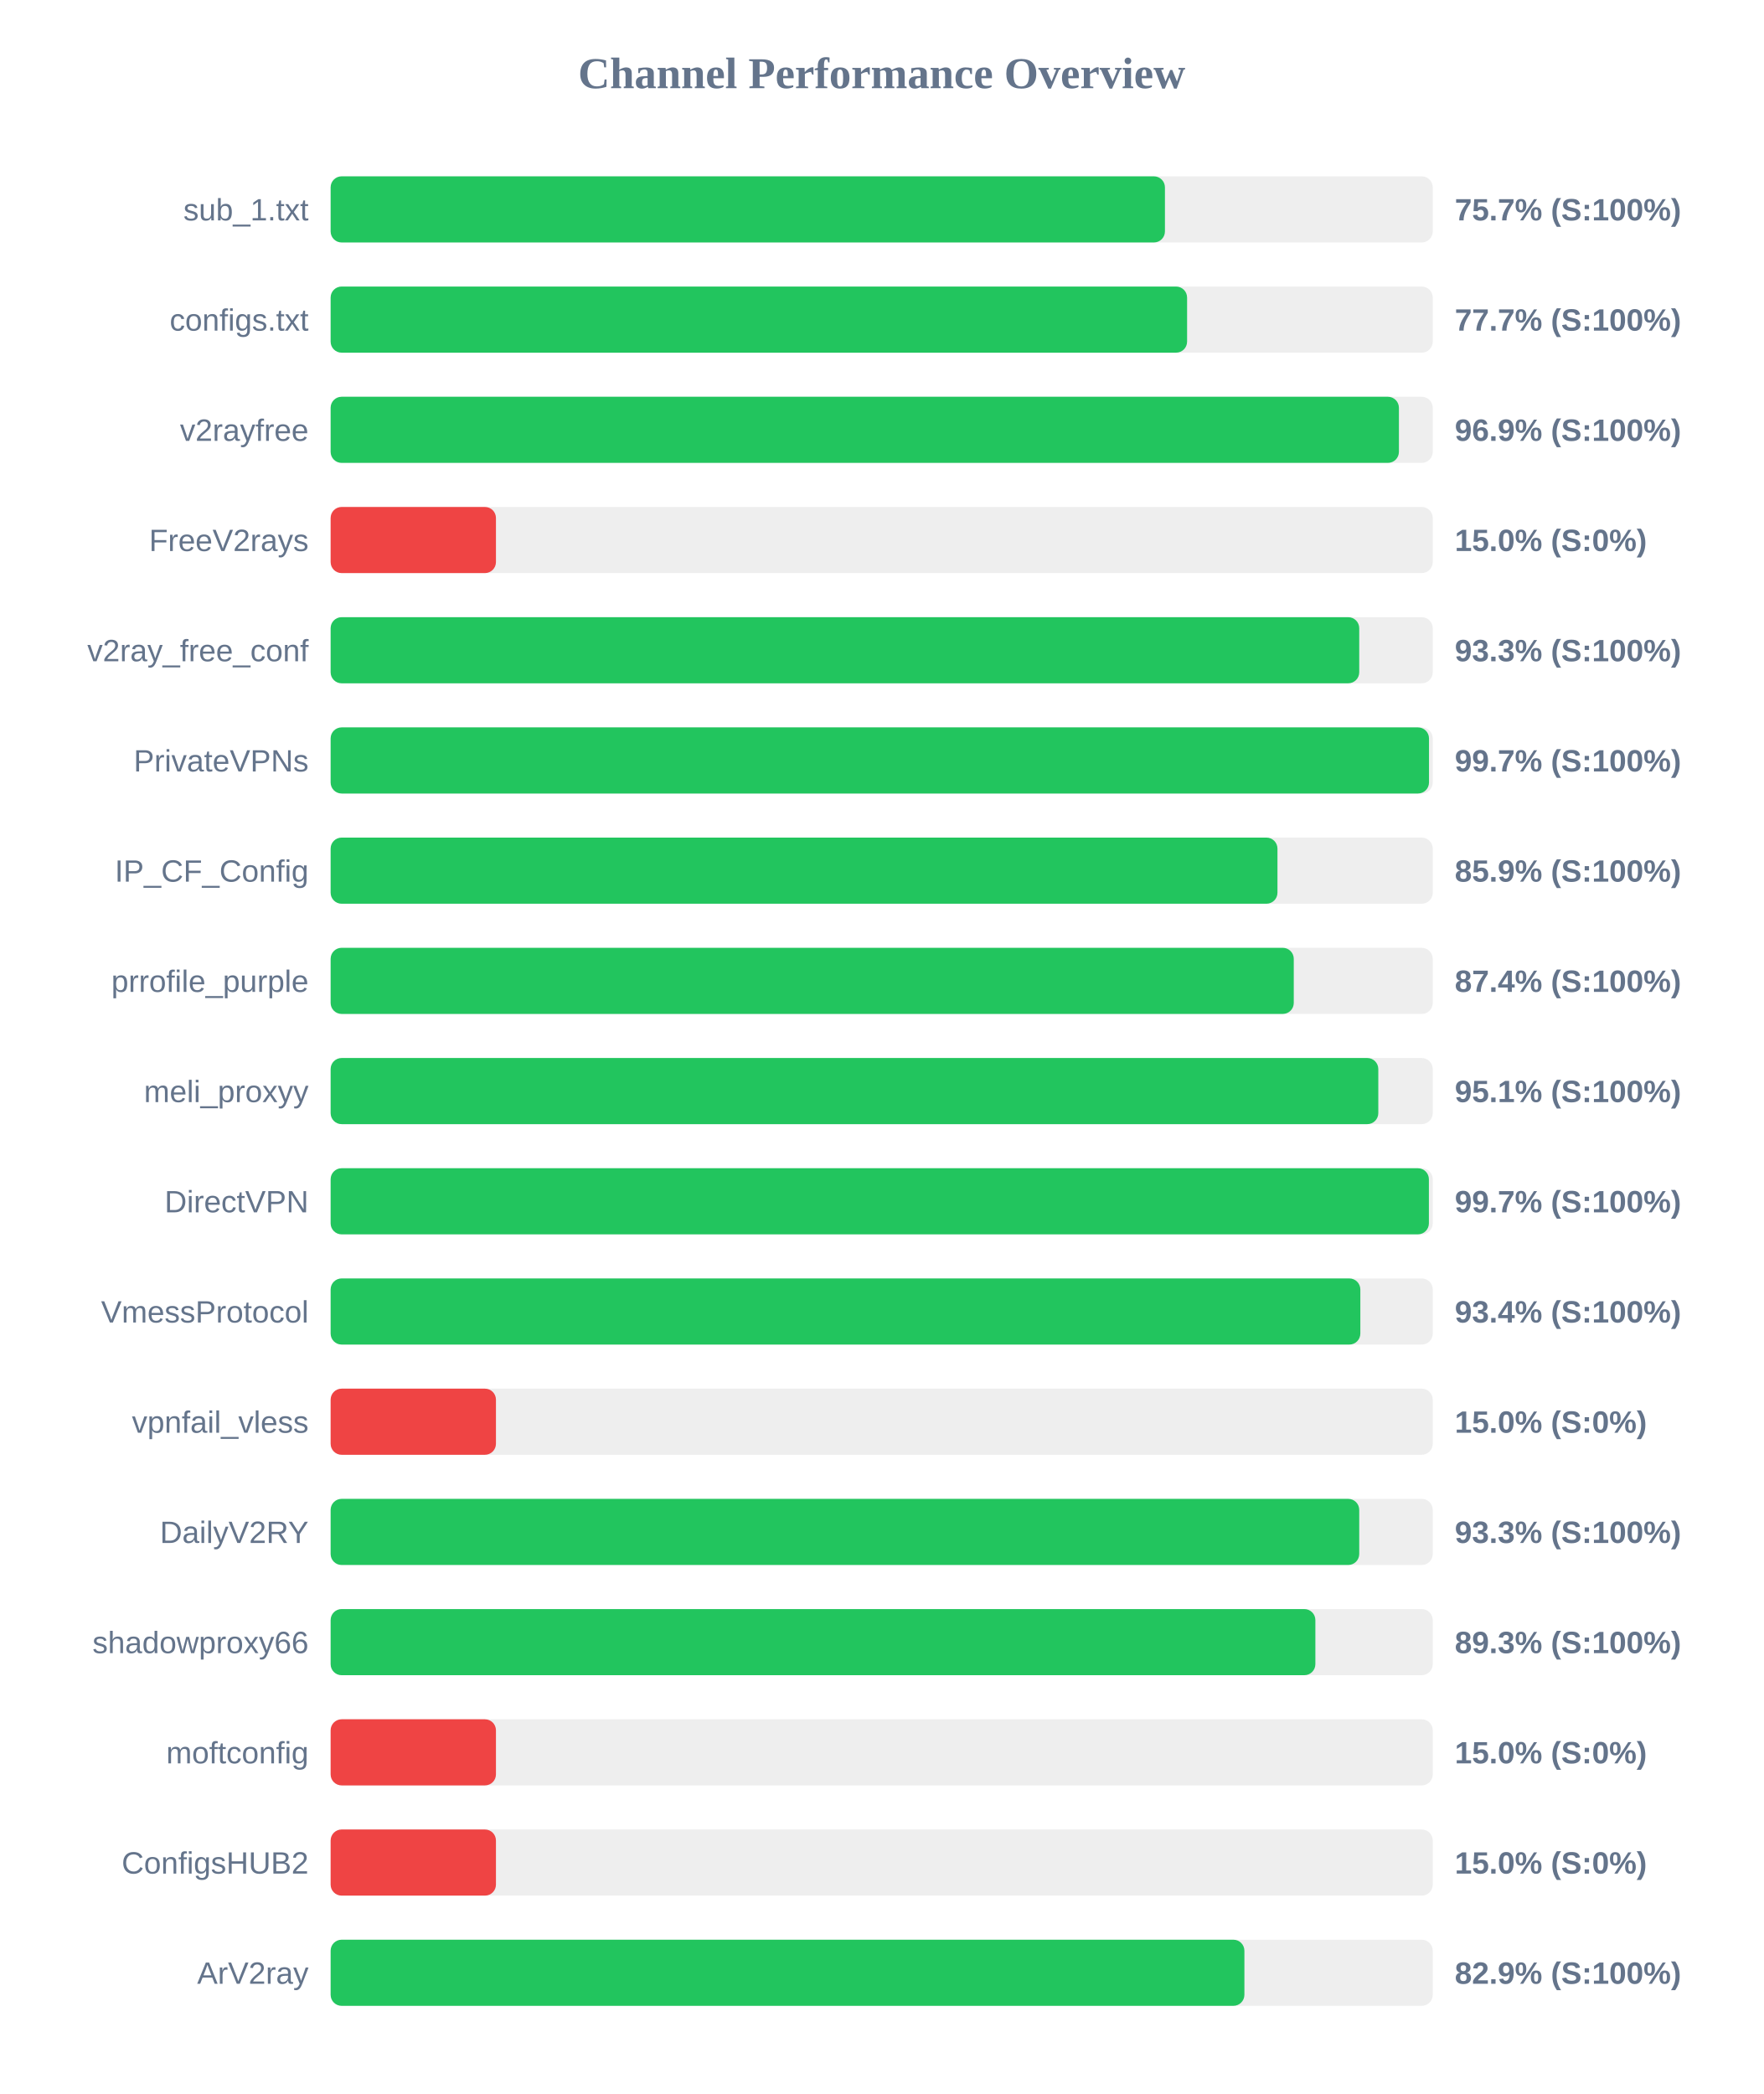
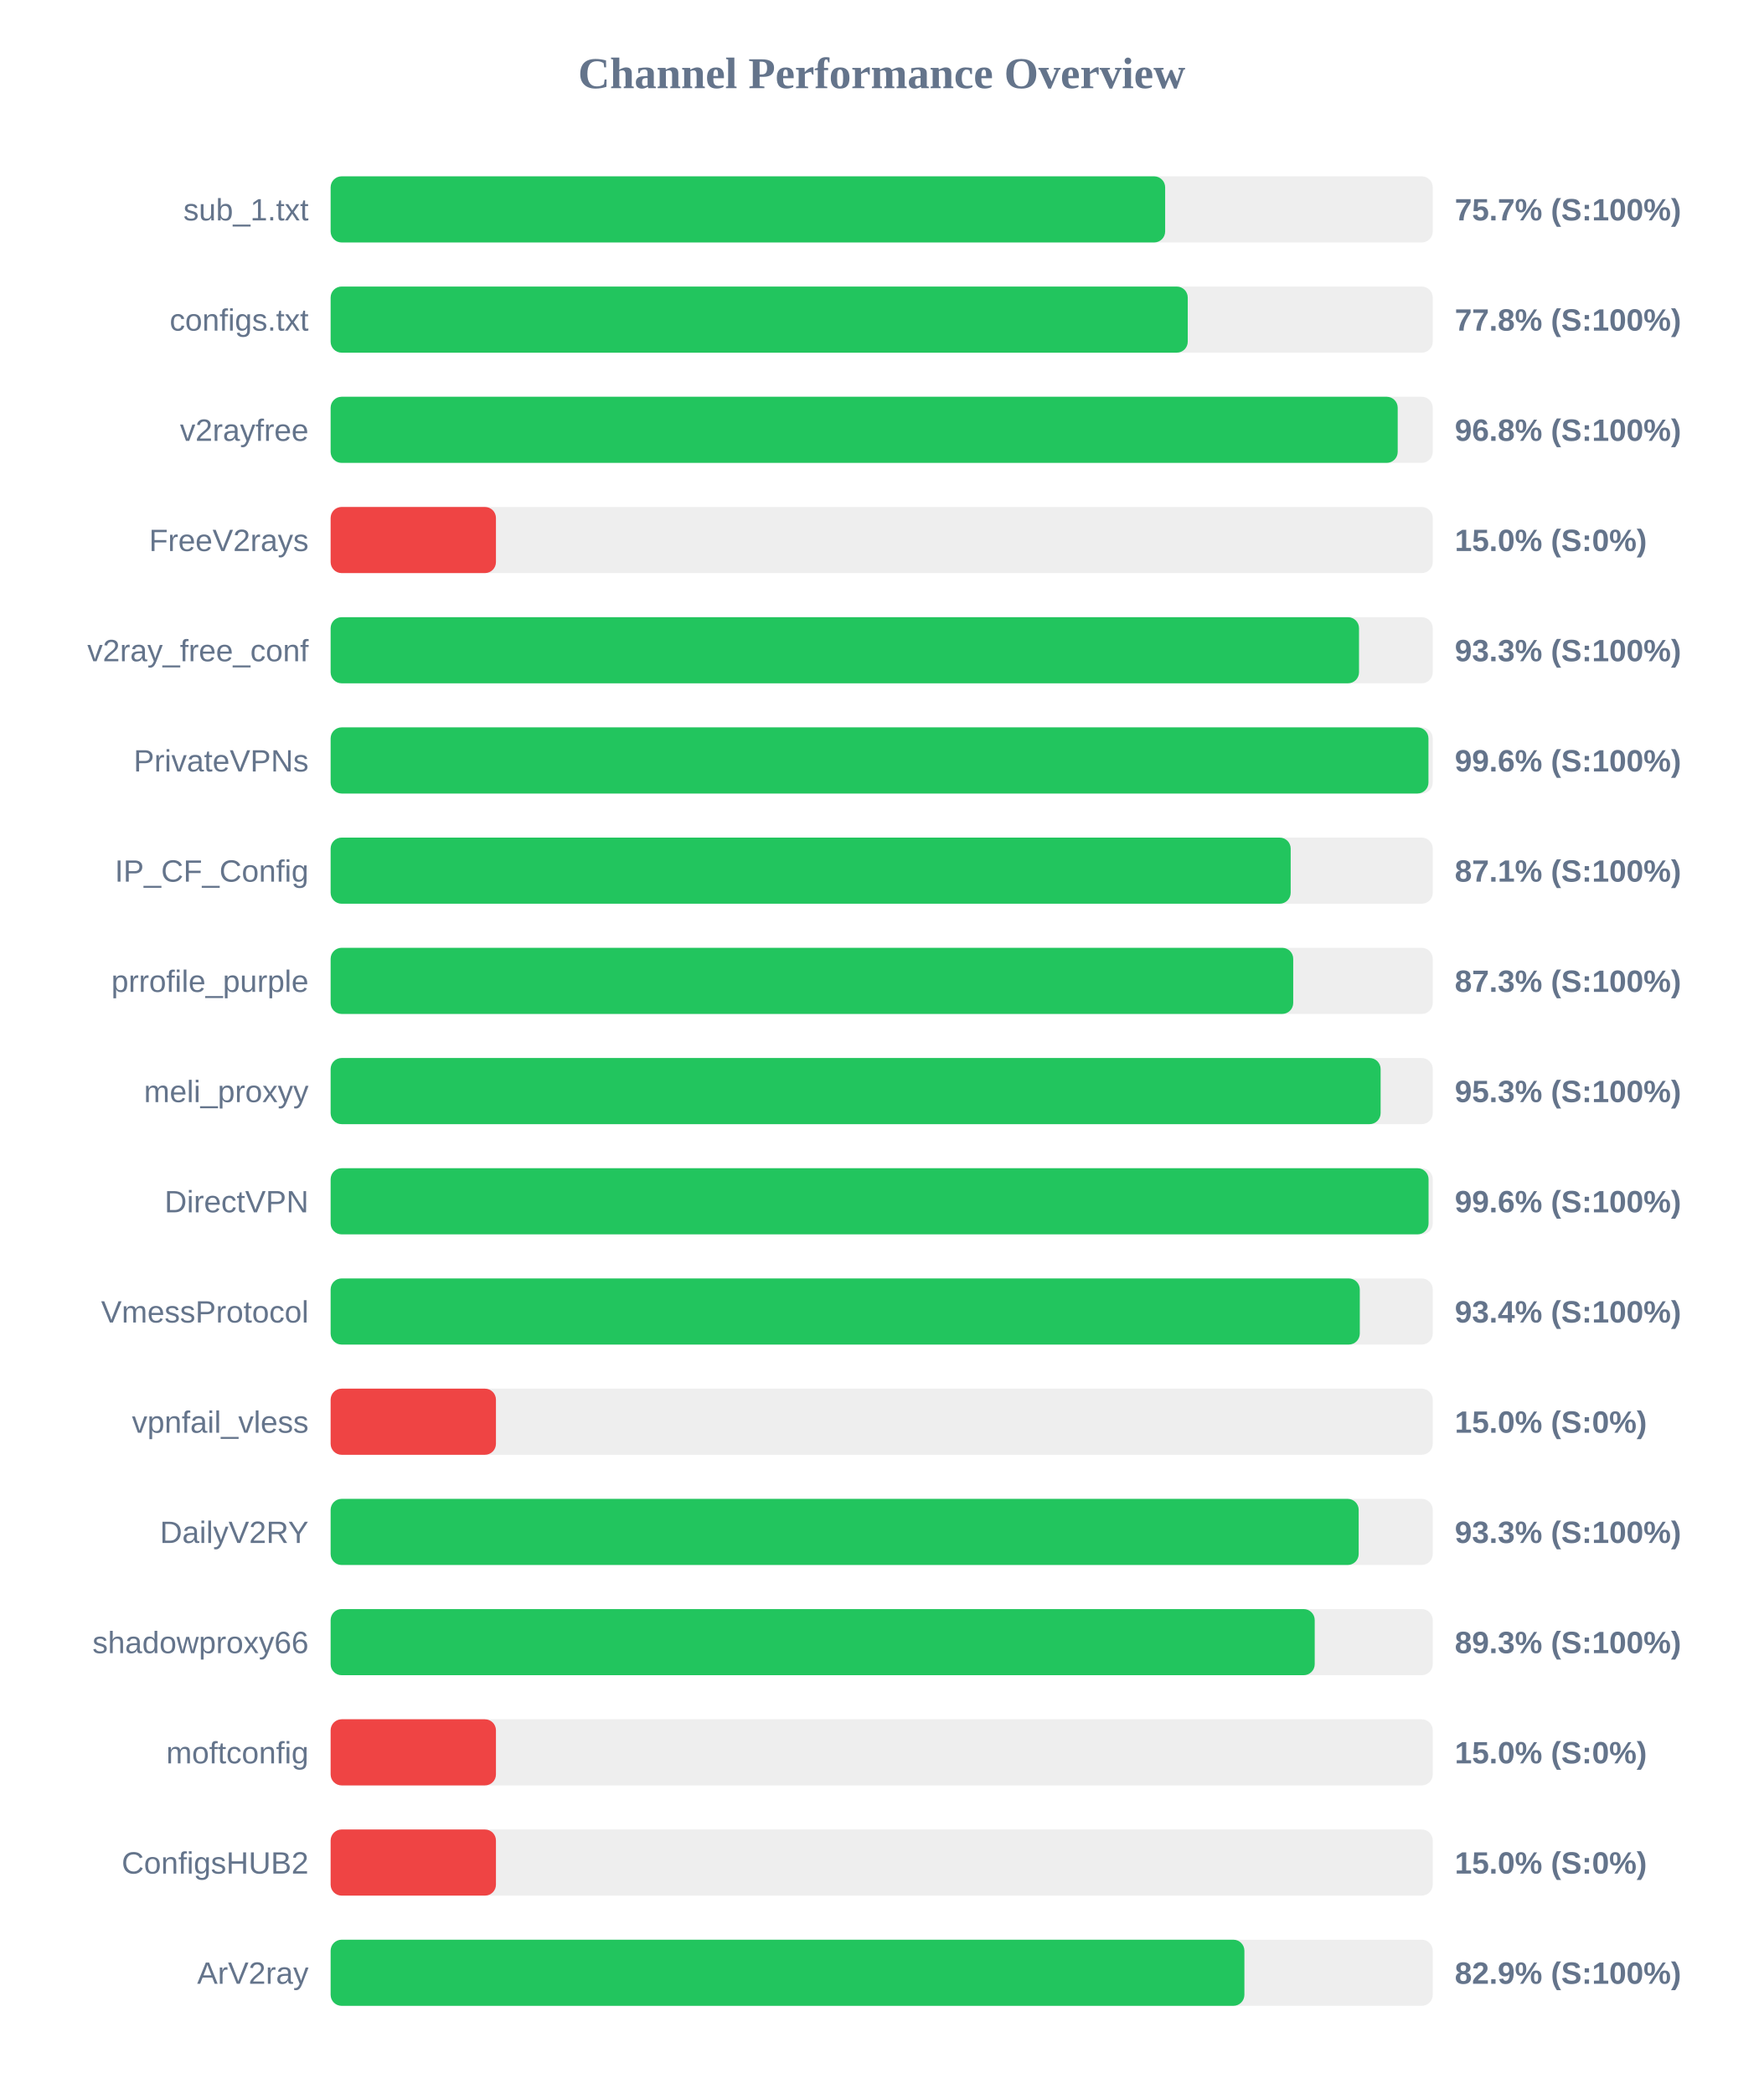
<svg xmlns="http://www.w3.org/2000/svg" width="800" height="950" version="1.1">
  <style>
        .row { font: 14px Arial; fill: #64748b; }
        .score { font: bold 14px Arial; fill: #64748b; }
    </style>
  <text x="400" y="40" text-anchor="middle" font-size="20px" font-weight="bold" fill="#64748b">Channel Performance Overview</text>
  <rect x="150" y="80" width="500" height="30" fill="#eee" rx="5" />
-   <rect x="150" y="80" width="378.5" height="30" fill="#22c55e" rx="5" />
+   <rect x="150" y="80" width="378.6" height="30" fill="#22c55e" rx="5" />
  <text x="140" y="100" text-anchor="end" class="row">sub_1.txt</text>
  <text x="660" y="100" text-anchor="start" class="score">75.7% (S:100%)</text>
  <rect x="150" y="130" width="500" height="30" fill="#eee" rx="5" />
-   <rect x="150" y="130" width="388.55" height="30" fill="#22c55e" rx="5" />
+   <rect x="150" y="130" width="388.85" height="30" fill="#22c55e" rx="5" />
  <text x="140" y="150" text-anchor="end" class="row">configs.txt</text>
-   <text x="660" y="150" text-anchor="start" class="score">77.7% (S:100%)</text>
+   <text x="660" y="150" text-anchor="start" class="score">77.8% (S:100%)</text>
  <rect x="150" y="180" width="500" height="30" fill="#eee" rx="5" />
-   <rect x="150" y="180" width="484.65" height="30" fill="#22c55e" rx="5" />
+   <rect x="150" y="180" width="484.1" height="30" fill="#22c55e" rx="5" />
  <text x="140" y="200" text-anchor="end" class="row">v2rayfree</text>
-   <text x="660" y="200" text-anchor="start" class="score">96.9% (S:100%)</text>
+   <text x="660" y="200" text-anchor="start" class="score">96.8% (S:100%)</text>
  <rect x="150" y="230" width="500" height="30" fill="#eee" rx="5" />
  <rect x="150" y="230" width="75.0" height="30" fill="#ef4444" rx="5" />
  <text x="140" y="250" text-anchor="end" class="row">FreeV2rays</text>
  <text x="660" y="250" text-anchor="start" class="score">15.0% (S:0%)</text>
  <rect x="150" y="280" width="500" height="30" fill="#eee" rx="5" />
-   <rect x="150" y="280" width="466.65" height="30" fill="#22c55e" rx="5" />
+   <rect x="150" y="280" width="466.55" height="30" fill="#22c55e" rx="5" />
  <text x="140" y="300" text-anchor="end" class="row">v2ray_free_conf</text>
  <text x="660" y="300" text-anchor="start" class="score">93.3% (S:100%)</text>
  <rect x="150" y="330" width="500" height="30" fill="#eee" rx="5" />
-   <rect x="150" y="330" width="498.3" height="30" fill="#22c55e" rx="5" />
+   <rect x="150" y="330" width="498.05" height="30" fill="#22c55e" rx="5" />
  <text x="140" y="350" text-anchor="end" class="row">PrivateVPNs</text>
-   <text x="660" y="350" text-anchor="start" class="score">99.7% (S:100%)</text>
+   <text x="660" y="350" text-anchor="start" class="score">99.6% (S:100%)</text>
  <rect x="150" y="380" width="500" height="30" fill="#eee" rx="5" />
-   <rect x="150" y="380" width="429.55" height="30" fill="#22c55e" rx="5" />
+   <rect x="150" y="380" width="435.55" height="30" fill="#22c55e" rx="5" />
  <text x="140" y="400" text-anchor="end" class="row">IP_CF_Config</text>
-   <text x="660" y="400" text-anchor="start" class="score">85.9% (S:100%)</text>
+   <text x="660" y="400" text-anchor="start" class="score">87.1% (S:100%)</text>
  <rect x="150" y="430" width="500" height="30" fill="#eee" rx="5" />
-   <rect x="150" y="430" width="436.95" height="30" fill="#22c55e" rx="5" />
+   <rect x="150" y="430" width="436.7" height="30" fill="#22c55e" rx="5" />
  <text x="140" y="450" text-anchor="end" class="row">prrofile_purple</text>
-   <text x="660" y="450" text-anchor="start" class="score">87.4% (S:100%)</text>
+   <text x="660" y="450" text-anchor="start" class="score">87.3% (S:100%)</text>
  <rect x="150" y="480" width="500" height="30" fill="#eee" rx="5" />
-   <rect x="150" y="480" width="475.3" height="30" fill="#22c55e" rx="5" />
+   <rect x="150" y="480" width="476.35" height="30" fill="#22c55e" rx="5" />
  <text x="140" y="500" text-anchor="end" class="row">meli_proxyy</text>
-   <text x="660" y="500" text-anchor="start" class="score">95.1% (S:100%)</text>
+   <text x="660" y="500" text-anchor="start" class="score">95.3% (S:100%)</text>
  <rect x="150" y="530" width="500" height="30" fill="#eee" rx="5" />
-   <rect x="150" y="530" width="498.25" height="30" fill="#22c55e" rx="5" />
+   <rect x="150" y="530" width="498.1" height="30" fill="#22c55e" rx="5" />
  <text x="140" y="550" text-anchor="end" class="row">DirectVPN</text>
-   <text x="660" y="550" text-anchor="start" class="score">99.7% (S:100%)</text>
+   <text x="660" y="550" text-anchor="start" class="score">99.6% (S:100%)</text>
  <rect x="150" y="580" width="500" height="30" fill="#eee" rx="5" />
-   <rect x="150" y="580" width="467.15" height="30" fill="#22c55e" rx="5" />
+   <rect x="150" y="580" width="466.9" height="30" fill="#22c55e" rx="5" />
  <text x="140" y="600" text-anchor="end" class="row">VmessProtocol</text>
  <text x="660" y="600" text-anchor="start" class="score">93.4% (S:100%)</text>
  <rect x="150" y="630" width="500" height="30" fill="#eee" rx="5" />
  <rect x="150" y="630" width="75.0" height="30" fill="#ef4444" rx="5" />
  <text x="140" y="650" text-anchor="end" class="row">vpnfail_vless</text>
  <text x="660" y="650" text-anchor="start" class="score">15.0% (S:0%)</text>
  <rect x="150" y="680" width="500" height="30" fill="#eee" rx="5" />
-   <rect x="150" y="680" width="466.65" height="30" fill="#22c55e" rx="5" />
+   <rect x="150" y="680" width="466.4" height="30" fill="#22c55e" rx="5" />
  <text x="140" y="700" text-anchor="end" class="row">DailyV2RY</text>
  <text x="660" y="700" text-anchor="start" class="score">93.3% (S:100%)</text>
  <rect x="150" y="730" width="500" height="30" fill="#eee" rx="5" />
-   <rect x="150" y="730" width="446.75" height="30" fill="#22c55e" rx="5" />
+   <rect x="150" y="730" width="446.45" height="30" fill="#22c55e" rx="5" />
  <text x="140" y="750" text-anchor="end" class="row">shadowproxy66</text>
  <text x="660" y="750" text-anchor="start" class="score">89.3% (S:100%)</text>
  <rect x="150" y="780" width="500" height="30" fill="#eee" rx="5" />
  <rect x="150" y="780" width="75.0" height="30" fill="#ef4444" rx="5" />
  <text x="140" y="800" text-anchor="end" class="row">moftconfig</text>
  <text x="660" y="800" text-anchor="start" class="score">15.0% (S:0%)</text>
  <rect x="150" y="830" width="500" height="30" fill="#eee" rx="5" />
  <rect x="150" y="830" width="75.0" height="30" fill="#ef4444" rx="5" />
  <text x="140" y="850" text-anchor="end" class="row">ConfigsHUB2</text>
  <text x="660" y="850" text-anchor="start" class="score">15.0% (S:0%)</text>
  <rect x="150" y="880" width="500" height="30" fill="#eee" rx="5" />
  <rect x="150" y="880" width="414.55" height="30" fill="#22c55e" rx="5" />
  <text x="140" y="900" text-anchor="end" class="row">ArV2ray</text>
  <text x="660" y="900" text-anchor="start" class="score">82.9% (S:100%)</text>
</svg>
